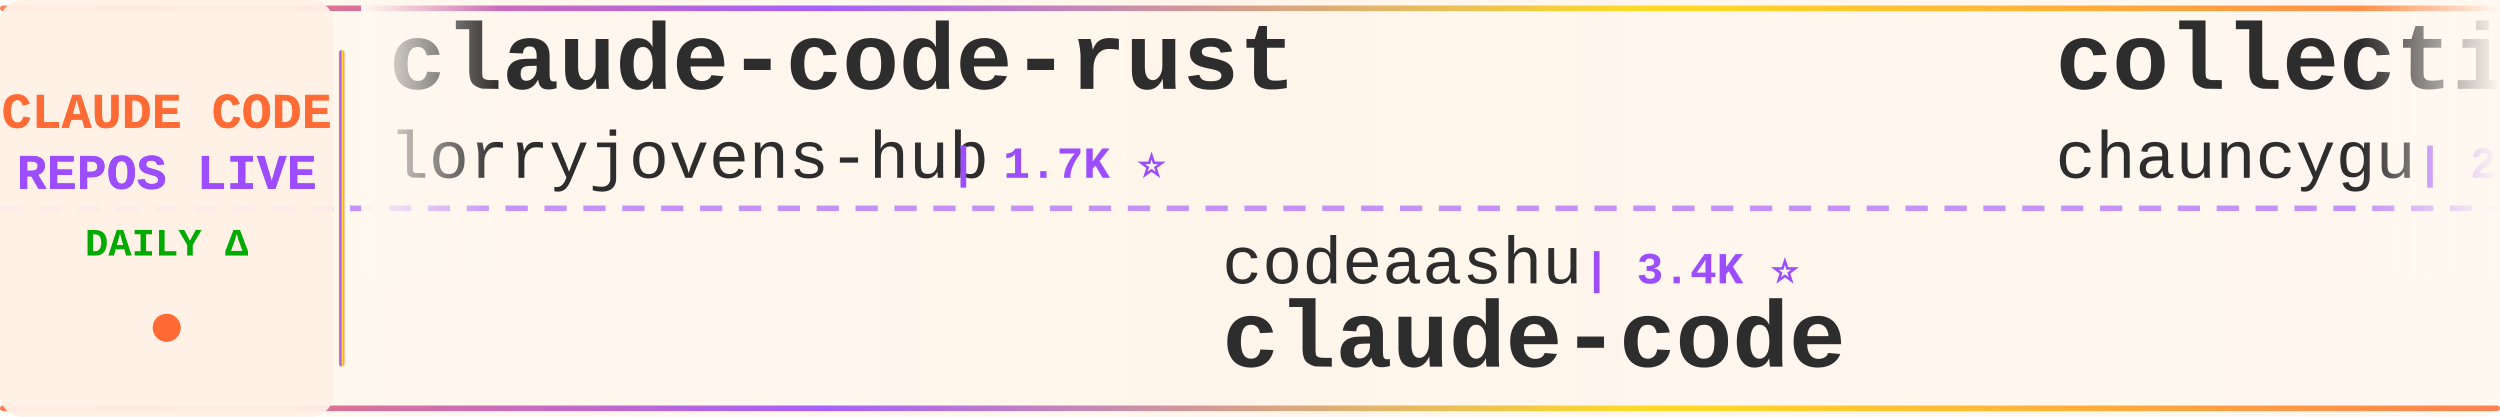
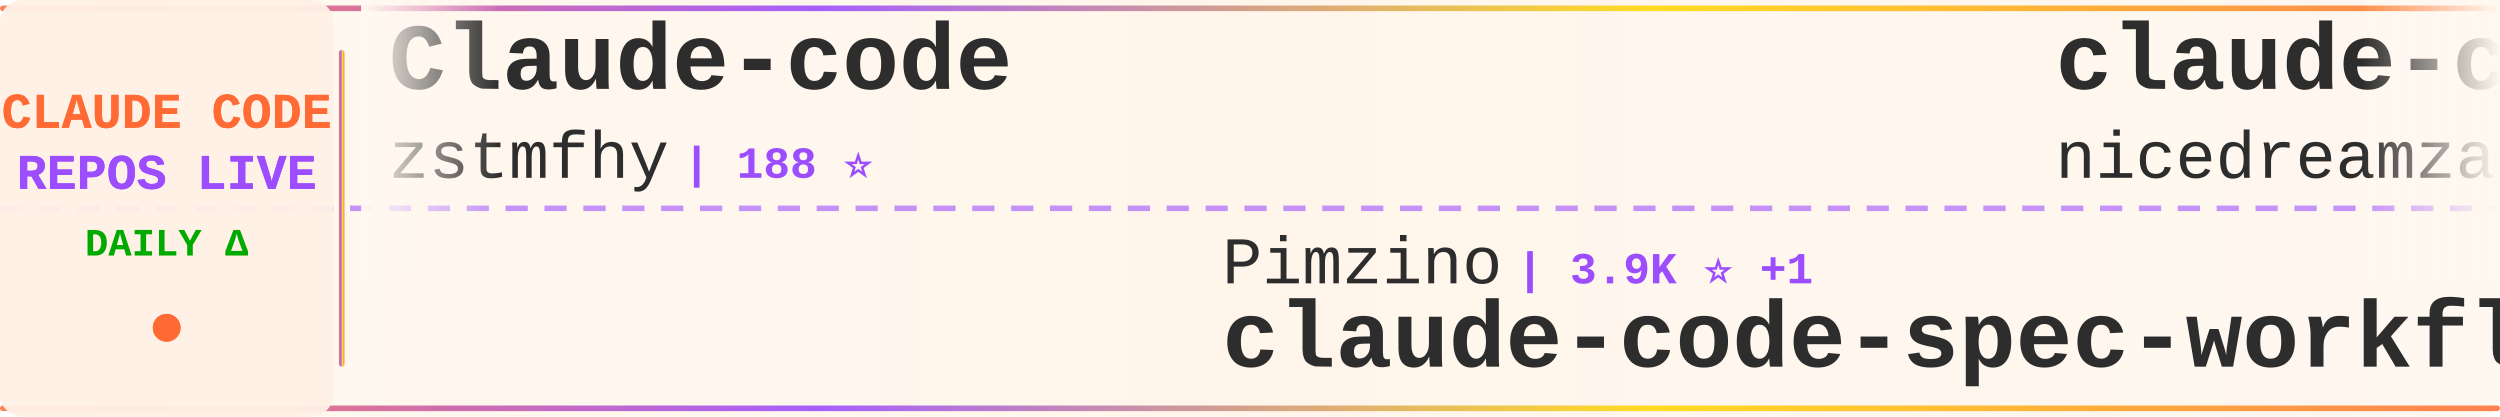
<svg xmlns="http://www.w3.org/2000/svg" width="900" height="150">
  <defs>
    <linearGradient id="tickerBg" x1="0%" y1="0%" x2="100%" y2="0%">
      <stop offset="0%" style="stop-color:#fff8f0;stop-opacity:0.98" />
      <stop offset="50%" style="stop-color:#fff5eb;stop-opacity:1" />
      <stop offset="100%" style="stop-color:#fff8f0;stop-opacity:0.98" />
    </linearGradient>
    <linearGradient id="borderGrad" x1="0%" y1="0%" x2="100%" y2="0%">
      <stop offset="0%" style="stop-color:#FF6B35;stop-opacity:0.85">
        <animate attributeName="stop-opacity" values="0.85;1;0.85" dur="2s" repeatCount="indefinite" />
      </stop>
      <stop offset="33%" style="stop-color:#9C4EFF;stop-opacity:0.9">
        <animate attributeName="stop-opacity" values="0.9;1;0.9" dur="2.2s" repeatCount="indefinite" />
      </stop>
      <stop offset="66%" style="stop-color:#FFD700;stop-opacity:0.85">
        <animate attributeName="stop-opacity" values="0.85;1;0.85" dur="1.8s" repeatCount="indefinite" />
      </stop>
      <stop offset="100%" style="stop-color:#FF6B35;stop-opacity:0.85">
        <animate attributeName="stop-opacity" values="0.85;1;0.85" dur="2s" repeatCount="indefinite" />
      </stop>
    </linearGradient>
    <filter id="textGlow">
      <feGaussianBlur stdDeviation="0.15" result="coloredBlur" />
      <feMerge>
        <feMergeNode in="coloredBlur" />
        <feMergeNode in="SourceGraphic" />
      </feMerge>
    </filter>
    <filter id="metricGlow">
      <feGaussianBlur stdDeviation="0.2" result="coloredBlur" />
      <feMerge>
        <feMergeNode in="coloredBlur" />
        <feMergeNode in="SourceGraphic" />
      </feMerge>
    </filter>
    <linearGradient id="leftFade" x1="0%" y1="0%" x2="100%" y2="0%">
      <stop offset="0%" style="stop-color:#fff8f0;stop-opacity:1" />
      <stop offset="100%" style="stop-color:#fff8f0;stop-opacity:0" />
    </linearGradient>
    <linearGradient id="rightFade" x1="0%" y1="0%" x2="100%" y2="0%">
      <stop offset="0%" style="stop-color:#fff8f0;stop-opacity:0" />
      <stop offset="100%" style="stop-color:#fff8f0;stop-opacity:1" />
    </linearGradient>
  </defs>
  <rect width="900" height="150" fill="url(#tickerBg)" rx="8" />
  <rect x="0" y="2" width="900" height="2" fill="url(#borderGrad)" rx="1" />
  <rect x="0" y="146" width="900" height="2" fill="url(#borderGrad)" rx="1" />
  <line x1="0" y1="75" x2="900" y2="75" stroke="#9C4EFF" stroke-width="2" stroke-dasharray="8 6" opacity="0.6" />
  <rect x="0" y="0" width="120" height="150" fill="#fff0e6" opacity="0.95" rx="8" />
  <text x="60" y="46" font-family="'Courier New', monospace" font-size="18" font-weight="bold" fill="#FF6B35" text-anchor="middle" filter="url(#textGlow)">
    CLAUDE CODE
  </text>
  <text x="60" y="68" font-family="'Courier New', monospace" font-size="18" font-weight="bold" fill="#9C4EFF" text-anchor="middle" filter="url(#textGlow)">
    REPOS LIVE
  </text>
  <text x="60" y="92" font-family="'Courier New', monospace" font-size="14" font-weight="bold" fill="#00aa00" text-anchor="middle">
    DAILY Δ
  </text>
  <circle cx="60" cy="118" r="5" fill="#FF6B35" filter="url(#metricGlow)">
    <animate attributeName="r" values="4;6;4" dur="1.5s" repeatCount="indefinite" />
    <animate attributeName="opacity" values="0.6;1;0.6" dur="1.5s" repeatCount="indefinite" />
  </circle>
  <rect x="122" y="18" width="2" height="114" fill="url(#borderGrad)" rx="1" />
  <clipPath id="tickerClip">
    <rect x="130" y="0" width="770" height="150" />
  </clipPath>
  <g clip-path="url(#tickerClip)">
    <g id="tickerItems">
      <animateTransform attributeName="transform" attributeType="XML" type="translate" from="0 0" to="-3000 0" dur="54s" repeatCount="indefinite" />
      <g transform="translate(0, 0)">
-         <text x="140" y="32" font-family="'Courier New', monospace" font-size="34" font-weight="bold" fill="#2d2d2d">claude-code-rust</text>
-         <text x="140" y="64" font-family="'Courier New', monospace" font-size="24" font-weight="normal" fill="#2d2d2d" opacity="1.0">lorryjovens-hub</text>
-         <text x="342" y="64" font-family="'Courier New', monospace" font-size="16" font-weight="bold" fill="#9C4EFF"> | 1.7K ⭐</text>
+         <text x="140" y="32" font-family="'Courier New', monospace" font-size="34" font-weight="bold" fill="#2d2d2d">Claude-code</text>
+         <text x="140" y="64" font-family="'Courier New', monospace" font-size="24" font-weight="normal" fill="#2d2d2d" opacity="1.0">zstmfhy</text>
+         <text x="246" y="64" font-family="'Courier New', monospace" font-size="16" font-weight="bold" fill="#9C4EFF"> | 188 ⭐</text>
      </g>
      <g transform="translate(300, 0)">
-         <text x="140" y="102" font-family="'Courier New', monospace" font-size="24" font-weight="normal" fill="#2d2d2d" opacity="1.0">codeaashu</text>
-         <text x="270" y="102" font-family="'Courier New', monospace" font-size="16" font-weight="bold" fill="#9C4EFF"> | 3.4K ⭐</text>
-         <text x="140" y="132" font-family="'Courier New', monospace" font-size="34" font-weight="bold" fill="#2d2d2d">claude-code</text>
+         <text x="140" y="102" font-family="'Courier New', monospace" font-size="24" font-weight="normal" fill="#2d2d2d" opacity="1.0">Pimzino</text>
+         <text x="246" y="102" font-family="'Courier New', monospace" font-size="16" font-weight="bold" fill="#9C4EFF"> | 3.9K ⭐ +1</text>
+         <text x="140" y="132" font-family="'Courier New', monospace" font-size="34" font-weight="bold" fill="#2d2d2d">claude-code-spec-workflo...</text>
      </g>
      <g transform="translate(600, 0)">
-         <text x="140" y="32" font-family="'Courier New', monospace" font-size="34" font-weight="bold" fill="#2d2d2d">collection-claude-code-s...</text>
-         <text x="140" y="64" font-family="'Courier New', monospace" font-size="24" font-weight="normal" fill="#2d2d2d" opacity="1.0">chauncygu</text>
-         <text x="270" y="64" font-family="'Courier New', monospace" font-size="16" font-weight="bold" fill="#9C4EFF"> | 2.8K ⭐</text>
+         <text x="140" y="32" font-family="'Courier New', monospace" font-size="34" font-weight="bold" fill="#2d2d2d">claude-code-local</text>
+         <text x="140" y="64" font-family="'Courier New', monospace" font-size="24" font-weight="normal" fill="#2d2d2d" opacity="1.0">nicedreamzapp</text>
+         <text x="318" y="64" font-family="'Courier New', monospace" font-size="16" font-weight="bold" fill="#9C4EFF"> | 3.3K ⭐</text>
      </g>
      <g transform="translate(900, 0)">
-         <text x="140" y="102" font-family="'Courier New', monospace" font-size="24" font-weight="normal" fill="#2d2d2d" opacity="1.0">FlorianBruniaux</text>
-         <text x="342" y="102" font-family="'Courier New', monospace" font-size="16" font-weight="bold" fill="#9C4EFF"> | 6.1K ⭐ +2</text>
-         <text x="140" y="132" font-family="'Courier New', monospace" font-size="34" font-weight="bold" fill="#2d2d2d">claude-code-ultimate-gui...</text>
+         <text x="140" y="102" font-family="'Courier New', monospace" font-size="24" font-weight="normal" fill="#2d2d2d" opacity="1.0">kodu-ai</text>
+         <text x="246" y="102" font-family="'Courier New', monospace" font-size="16" font-weight="bold" fill="#9C4EFF"> | 5.2K ⭐</text>
+         <text x="140" y="132" font-family="'Courier New', monospace" font-size="34" font-weight="bold" fill="#2d2d2d">claude-coder</text>
      </g>
      <g transform="translate(1200, 0)">
-         <text x="140" y="32" font-family="'Courier New', monospace" font-size="34" font-weight="bold" fill="#2d2d2d">Claude-Code</text>
-         <text x="140" y="64" font-family="'Courier New', monospace" font-size="24" font-weight="normal" fill="#2d2d2d" opacity="1.0">OrcaWhisper</text>
-         <text x="294" y="64" font-family="'Courier New', monospace" font-size="16" font-weight="bold" fill="#9C4EFF"> | 102 ⭐</text>
+         <text x="140" y="32" font-family="'Courier New', monospace" font-size="34" font-weight="bold" fill="#2d2d2d">claude-code-workflows</text>
+         <text x="140" y="64" font-family="'Courier New', monospace" font-size="24" font-weight="normal" fill="#2d2d2d" opacity="1.0">OneRedOak</text>
+         <text x="270" y="64" font-family="'Courier New', monospace" font-size="16" font-weight="bold" fill="#9C4EFF"> | 3.9K ⭐ +2</text>
      </g>
      <g transform="translate(1500, 0)">
-         <text x="140" y="102" font-family="'Courier New', monospace" font-size="24" font-weight="normal" fill="#2d2d2d" opacity="1.0">xorespesp</text>
-         <text x="270" y="102" font-family="'Courier New', monospace" font-size="16" font-weight="bold" fill="#9C4EFF"> | 233 ⭐</text>
-         <text x="140" y="132" font-family="'Courier New', monospace" font-size="34" font-weight="bold" fill="#2d2d2d">claude-code</text>
+         <text x="140" y="102" font-family="'Courier New', monospace" font-size="24" font-weight="normal" fill="#2d2d2d" opacity="1.0">Windy3f3f3f3f</text>
+         <text x="318" y="102" font-family="'Courier New', monospace" font-size="16" font-weight="bold" fill="#9C4EFF"> | 3.7K ⭐</text>
+         <text x="140" y="132" font-family="'Courier New', monospace" font-size="34" font-weight="bold" fill="#2d2d2d">how-claude-code-works</text>
      </g>
      <g transform="translate(1800, 0)">
-         <text x="140" y="32" font-family="'Courier New', monospace" font-size="34" font-weight="bold" fill="#2d2d2d">claude-code-spec-workflo...</text>
-         <text x="140" y="64" font-family="'Courier New', monospace" font-size="24" font-weight="normal" fill="#2d2d2d" opacity="1.0">Pimzino</text>
-         <text x="246" y="64" font-family="'Courier New', monospace" font-size="16" font-weight="bold" fill="#9C4EFF"> | 3.9K ⭐</text>
+         <text x="140" y="32" font-family="'Courier New', monospace" font-size="34" font-weight="bold" fill="#2d2d2d">edmunds-claude-code</text>
+         <text x="140" y="64" font-family="'Courier New', monospace" font-size="24" font-weight="normal" fill="#2d2d2d" opacity="1.0">edmund-io</text>
+         <text x="270" y="64" font-family="'Courier New', monospace" font-size="16" font-weight="bold" fill="#9C4EFF"> | 1.5K ⭐</text>
      </g>
      <g transform="translate(2100, 0)">
-         <text x="140" y="102" font-family="'Courier New', monospace" font-size="24" font-weight="normal" fill="#2d2d2d" opacity="1.0">darcyegb</text>
-         <text x="258" y="102" font-family="'Courier New', monospace" font-size="16" font-weight="bold" fill="#9C4EFF"> | 771 ⭐</text>
-         <text x="140" y="132" font-family="'Courier New', monospace" font-size="34" font-weight="bold" fill="#2d2d2d">ClaudeCodeAgents</text>
-       </g>
-       <g transform="translate(2400, 0)">
-         <text x="140" y="32" font-family="'Courier New', monospace" font-size="34" font-weight="bold" fill="#2d2d2d">ClaudeCode</text>
-         <text x="140" y="64" font-family="'Courier New', monospace" font-size="24" font-weight="normal" fill="#2d2d2d" opacity="1.0">guanshan</text>
-         <text x="258" y="64" font-family="'Courier New', monospace" font-size="16" font-weight="bold" fill="#9C4EFF"> | 60 ⭐</text>
-       </g>
-       <g transform="translate(2700, 0)">
        <text x="140" y="102" font-family="'Courier New', monospace" font-size="24" font-weight="normal" fill="#2d2d2d" opacity="1.0">alejandrobalderas</text>
        <text x="366" y="102" font-family="'Courier New', monospace" font-size="16" font-weight="bold" fill="#9C4EFF"> | 3.0K ⭐</text>
        <text x="140" y="132" font-family="'Courier New', monospace" font-size="34" font-weight="bold" fill="#2d2d2d">claude-code-from-source</text>
      </g>
+       <g transform="translate(2400, 0)">
+         <text x="140" y="32" font-family="'Courier New', monospace" font-size="34" font-weight="bold" fill="#2d2d2d">claude-code-security-rev...</text>
+         <text x="140" y="64" font-family="'Courier New', monospace" font-size="24" font-weight="normal" fill="#2d2d2d" opacity="1.0">anthropics</text>
+         <text x="282" y="64" font-family="'Courier New', monospace" font-size="16" font-weight="bold" fill="#9C4EFF"> | 6.3K ⭐ +1</text>
+       </g>
+       <g transform="translate(2700, 0)">
+         <text x="140" y="102" font-family="'Courier New', monospace" font-size="24" font-weight="normal" fill="#2d2d2d" opacity="1.0">ccplugins</text>
+         <text x="270" y="102" font-family="'Courier New', monospace" font-size="16" font-weight="bold" fill="#9C4EFF"> | 965 ⭐</text>
+         <text x="140" y="132" font-family="'Courier New', monospace" font-size="34" font-weight="bold" fill="#2d2d2d">awesome-claude-code-plug...</text>
+       </g>
      <g transform="translate(3000, 0)">
-         <text x="140" y="32" font-family="'Courier New', monospace" font-size="34" font-weight="bold" fill="#2d2d2d">claude-code-rust</text>
-         <text x="140" y="64" font-family="'Courier New', monospace" font-size="24" font-weight="normal" fill="#2d2d2d" opacity="1.0">lorryjovens-hub</text>
-         <text x="342" y="64" font-family="'Courier New', monospace" font-size="16" font-weight="bold" fill="#9C4EFF"> | 1.7K ⭐</text>
+         <text x="140" y="32" font-family="'Courier New', monospace" font-size="34" font-weight="bold" fill="#2d2d2d">Claude-code</text>
+         <text x="140" y="64" font-family="'Courier New', monospace" font-size="24" font-weight="normal" fill="#2d2d2d" opacity="1.0">zstmfhy</text>
+         <text x="246" y="64" font-family="'Courier New', monospace" font-size="16" font-weight="bold" fill="#9C4EFF"> | 188 ⭐</text>
      </g>
      <g transform="translate(3300, 0)">
-         <text x="140" y="102" font-family="'Courier New', monospace" font-size="24" font-weight="normal" fill="#2d2d2d" opacity="1.0">codeaashu</text>
-         <text x="270" y="102" font-family="'Courier New', monospace" font-size="16" font-weight="bold" fill="#9C4EFF"> | 3.4K ⭐</text>
-         <text x="140" y="132" font-family="'Courier New', monospace" font-size="34" font-weight="bold" fill="#2d2d2d">claude-code</text>
+         <text x="140" y="102" font-family="'Courier New', monospace" font-size="24" font-weight="normal" fill="#2d2d2d" opacity="1.0">Pimzino</text>
+         <text x="246" y="102" font-family="'Courier New', monospace" font-size="16" font-weight="bold" fill="#9C4EFF"> | 3.9K ⭐ +1</text>
+         <text x="140" y="132" font-family="'Courier New', monospace" font-size="34" font-weight="bold" fill="#2d2d2d">claude-code-spec-workflo...</text>
      </g>
      <g transform="translate(3600, 0)">
-         <text x="140" y="32" font-family="'Courier New', monospace" font-size="34" font-weight="bold" fill="#2d2d2d">collection-claude-code-s...</text>
-         <text x="140" y="64" font-family="'Courier New', monospace" font-size="24" font-weight="normal" fill="#2d2d2d" opacity="1.0">chauncygu</text>
-         <text x="270" y="64" font-family="'Courier New', monospace" font-size="16" font-weight="bold" fill="#9C4EFF"> | 2.8K ⭐</text>
+         <text x="140" y="32" font-family="'Courier New', monospace" font-size="34" font-weight="bold" fill="#2d2d2d">claude-code-local</text>
+         <text x="140" y="64" font-family="'Courier New', monospace" font-size="24" font-weight="normal" fill="#2d2d2d" opacity="1.0">nicedreamzapp</text>
+         <text x="318" y="64" font-family="'Courier New', monospace" font-size="16" font-weight="bold" fill="#9C4EFF"> | 3.3K ⭐</text>
      </g>
      <g transform="translate(3900, 0)">
-         <text x="140" y="102" font-family="'Courier New', monospace" font-size="24" font-weight="normal" fill="#2d2d2d" opacity="1.0">FlorianBruniaux</text>
-         <text x="342" y="102" font-family="'Courier New', monospace" font-size="16" font-weight="bold" fill="#9C4EFF"> | 6.1K ⭐ +2</text>
-         <text x="140" y="132" font-family="'Courier New', monospace" font-size="34" font-weight="bold" fill="#2d2d2d">claude-code-ultimate-gui...</text>
+         <text x="140" y="102" font-family="'Courier New', monospace" font-size="24" font-weight="normal" fill="#2d2d2d" opacity="1.0">kodu-ai</text>
+         <text x="246" y="102" font-family="'Courier New', monospace" font-size="16" font-weight="bold" fill="#9C4EFF"> | 5.2K ⭐</text>
+         <text x="140" y="132" font-family="'Courier New', monospace" font-size="34" font-weight="bold" fill="#2d2d2d">claude-coder</text>
      </g>
    </g>
  </g>
  <rect x="130" y="0" width="50" height="100" fill="url(#leftFade)" />
  <rect x="850" y="0" width="50" height="100" fill="url(#rightFade)" />
</svg>
